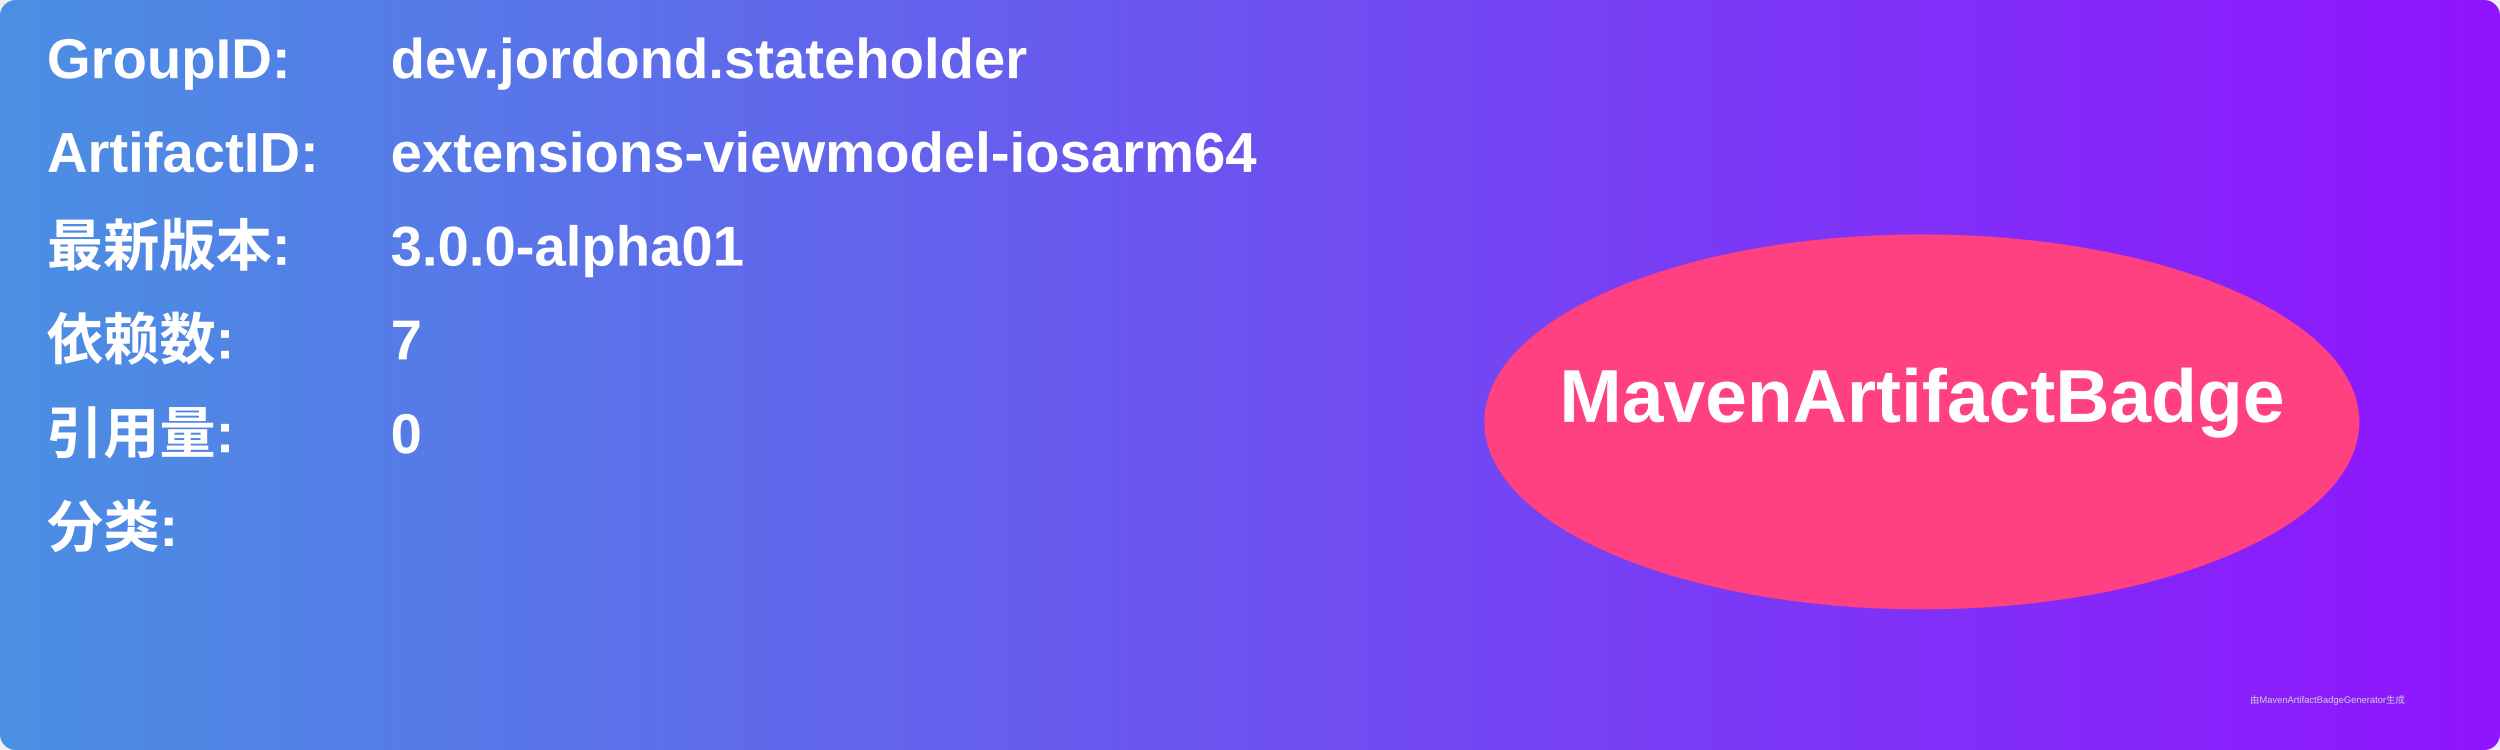
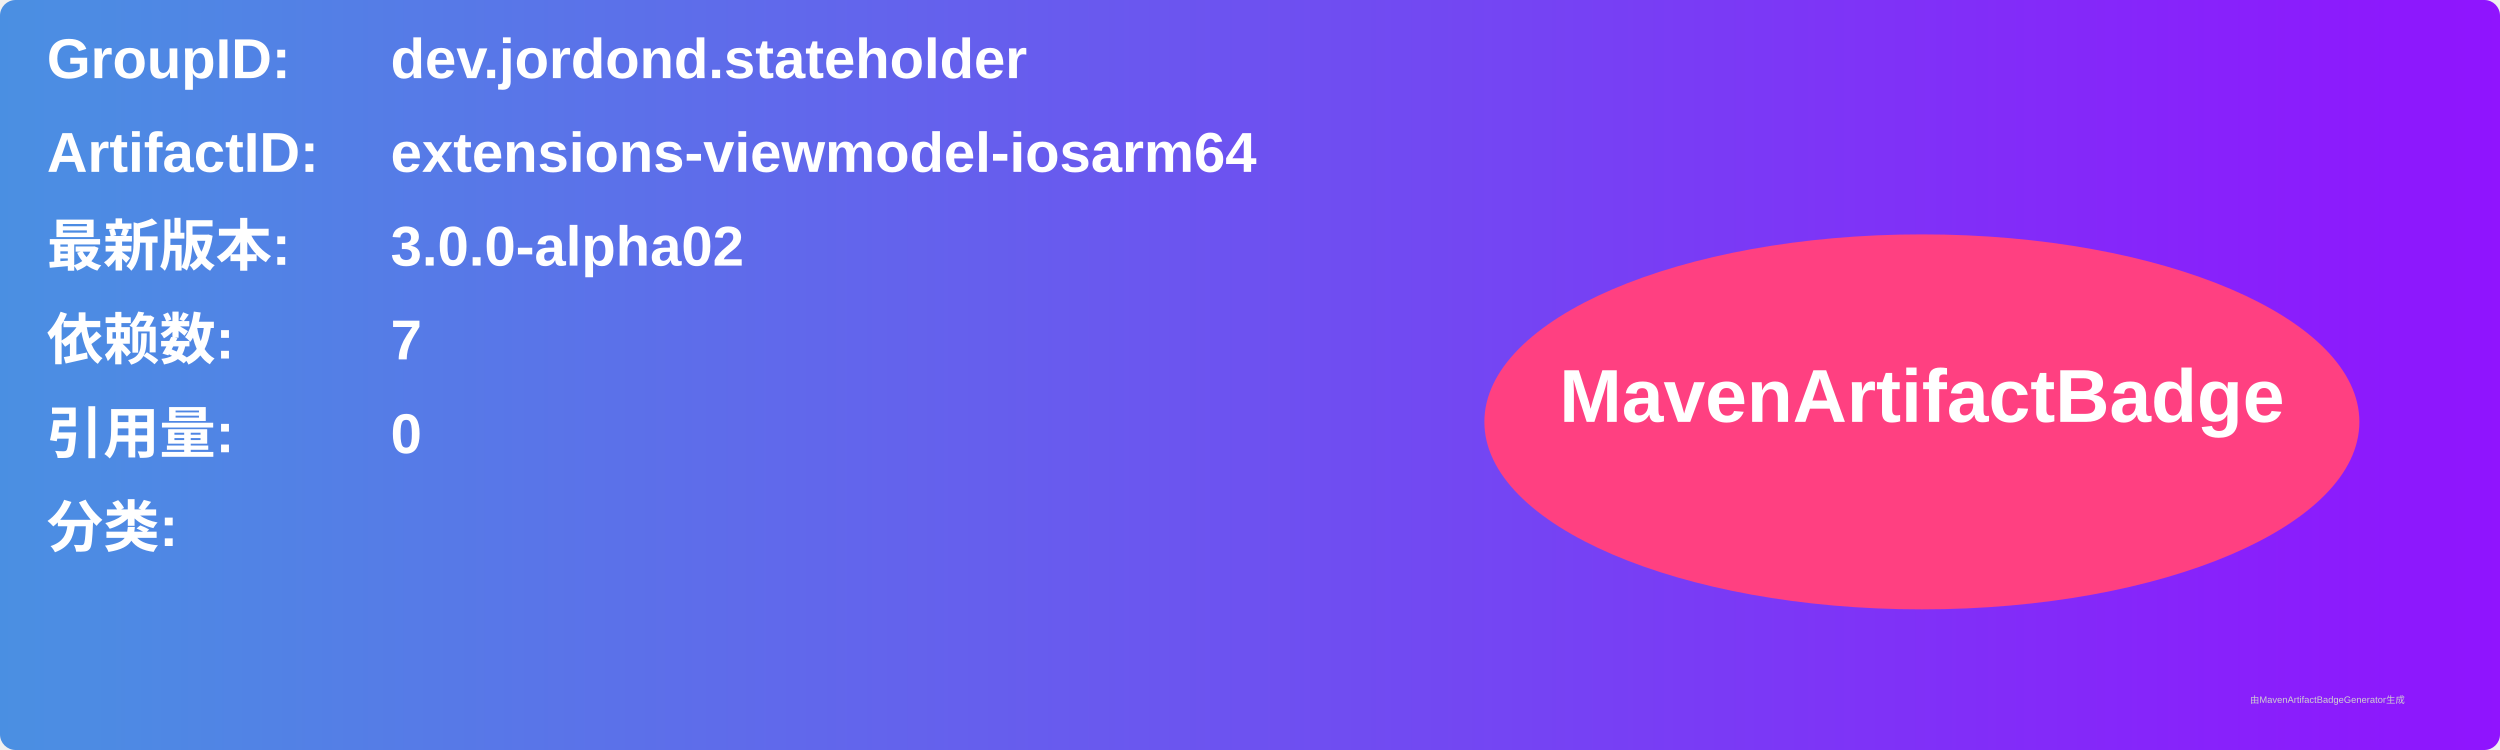
<svg xmlns="http://www.w3.org/2000/svg" width="800" height="240" viewBox="0 0 800 240">
  <linearGradient id="grad" x1="0%" y1="0%" x2="100%" y2="0%">
    <stop offset="0%" stop-color="#4a90e2" />
    <stop offset="100%" stop-color="#9013fe" />
  </linearGradient>
  <rect width="100%" height="100%" rx="5" ry="5" fill="url(#grad)" />
  <g transform="translate(15, 15)">
    <text x="0" y="10" font-family="Arial" font-size="18" fill="white" font-weight="bold" width="260">GroupID:</text>
    <text x="110" y="10" font-family="Arial" font-size="18" fill="white" font-weight="bold" width="460">dev.jordond.stateholder</text>
    <text x="0" y="40" font-family="Arial" font-size="18" fill="white" font-weight="bold" width="260">ArtifactID:</text>
    <text x="110" y="40" font-family="Arial" font-size="18" fill="white" font-weight="bold" width="460">extensions-viewmodel-iosarm64</text>
    <text x="0" y="70" font-family="Arial" font-size="18" fill="white" font-weight="bold">最新版本:</text>
    <text x="110" y="70" font-family="Arial" font-size="18" fill="white" font-weight="bold">
-       <tspan font-weight="bold">3.0.0-alpha01</tspan>
+       <tspan font-weight="bold">3.0.0-alpha02</tspan>
    </text>
    <text x="0" y="100" font-family="Arial" font-size="18" fill="white" font-weight="bold">依赖数: </text>
    <text x="110" y="100" font-family="Arial" font-size="18" fill="white">
      <tspan font-weight="bold">7</tspan>
    </text>
    <text x="0" y="130" font-family="Arial" font-size="18" fill="white" font-weight="bold">引用量: </text>
    <text x="110" y="130" font-family="Arial" font-size="18" fill="white">
      <tspan font-weight="bold">0</tspan>
    </text>
    <text x="0" y="160" font-family="Arial" font-size="18" fill="white" font-weight="bold">分类:</text>
    <text x="10" y="190" font-family="Arial" font-size="10" fill="white">
      <tspan font-weight="bold" />
    </text>
    <ellipse cx="600" cy="120" rx="140" ry="60" fill="#ff4081" />
    <text x="600" y="120" text-anchor="middle" font-family="Arial" font-size="24" fill="white" font-weight="bold">MavenArtifactBadge</text>
  </g>
  <text x="720" y="225" font-family="Arial" font-size="3" fill="#d0d0d0">由MavenArtifactBadgeGenerator生成</text>
</svg>
